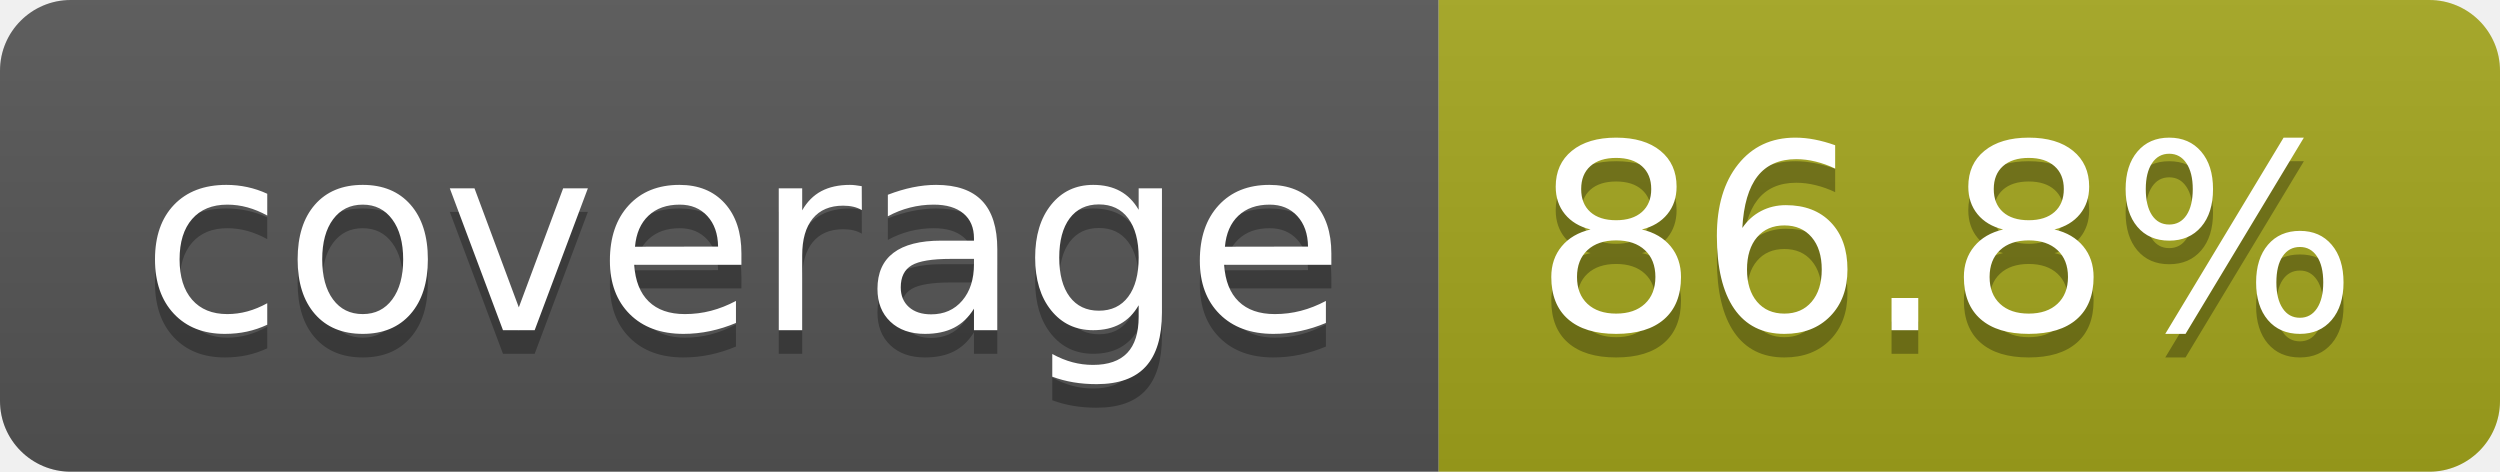
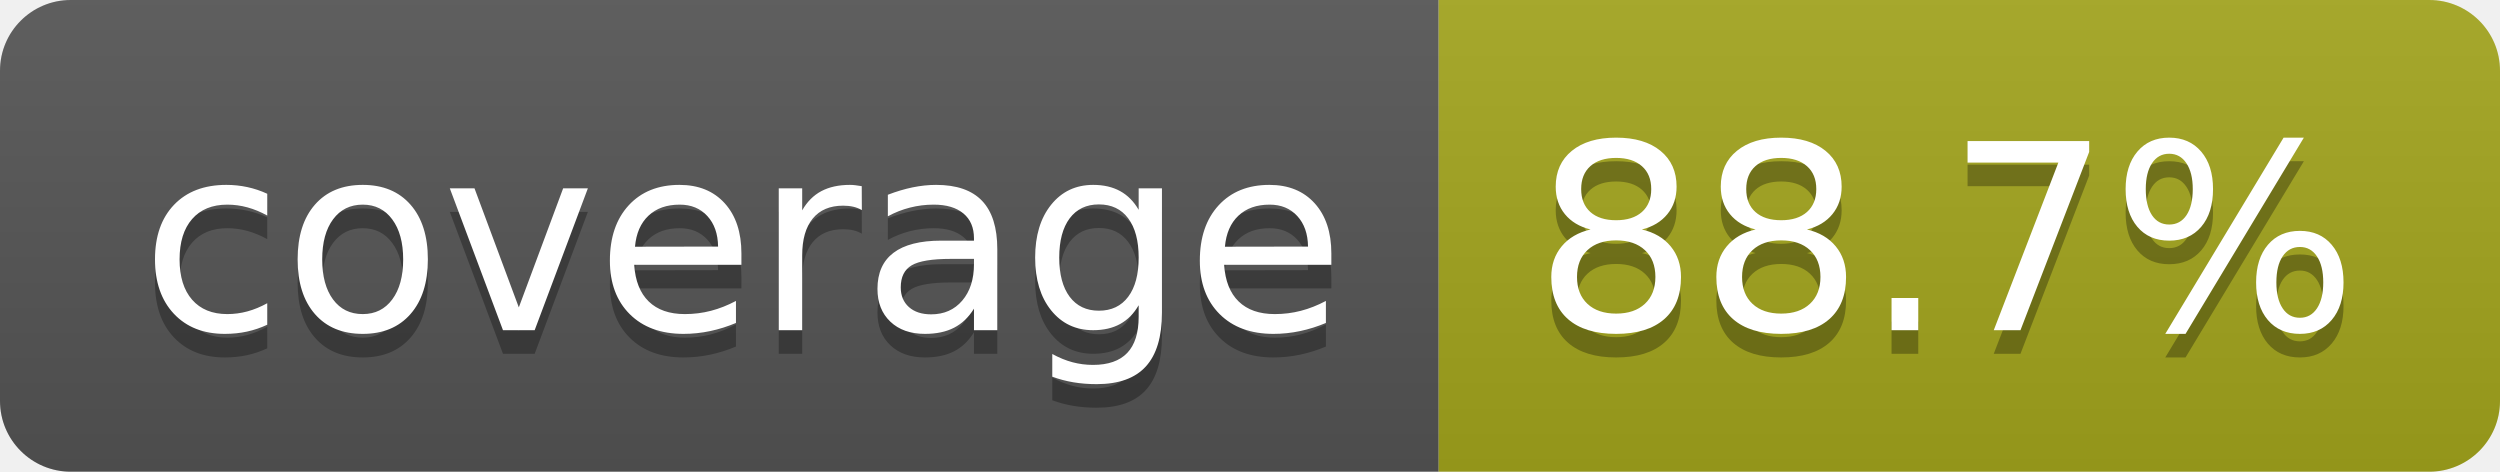
- <svg xmlns="http://www.w3.org/2000/svg" width="106" height="20" role="img" aria-label="coverage: 86.8%">
+ <svg xmlns="http://www.w3.org/2000/svg" width="106" height="20" role="img" aria-label="coverage: 88.7%">
  <linearGradient id="s" x2="0" y2="100%">
    <stop offset="0" stop-color="#bbb" stop-opacity=".1" />
    <stop offset="1" stop-opacity=".1" />
  </linearGradient>
  <clipPath id="r">
    <rect width="106" height="20" rx="3" fill="#fff" />
  </clipPath>
  <g clip-path="url(#r)">
    <rect width="61" height="20" fill="#555" />
    <rect x="61" width="45" height="20" fill="#a4a61d" />
    <rect width="106" height="20" fill="url(#s)" />
  </g>
  <g fill="#fff" text-anchor="middle" font-family="Verdana,Geneva,DejaVu Sans,sans-serif" text-rendering="geometricPrecision" font-size="110">
    <text aria-hidden="true" x="315" y="150" fill="#010101" fill-opacity=".3" transform="scale(.1)" textLength="510">coverage</text>
    <text x="315" y="140" transform="scale(.1)" fill="#fff" textLength="510">coverage</text>
-     <text aria-hidden="true" x="825" y="150" fill="#010101" fill-opacity=".3" transform="scale(.1)" textLength="350">86.8%</text>
-     <text x="825" y="140" transform="scale(.1)" fill="#fff" textLength="350">86.8%</text>
+     <text aria-hidden="true" x="825" y="150" fill="#010101" fill-opacity=".3" transform="scale(.1)" textLength="350">88.7%</text>
+     <text x="825" y="140" transform="scale(.1)" fill="#fff" textLength="350">88.7%</text>
  </g>
</svg>
